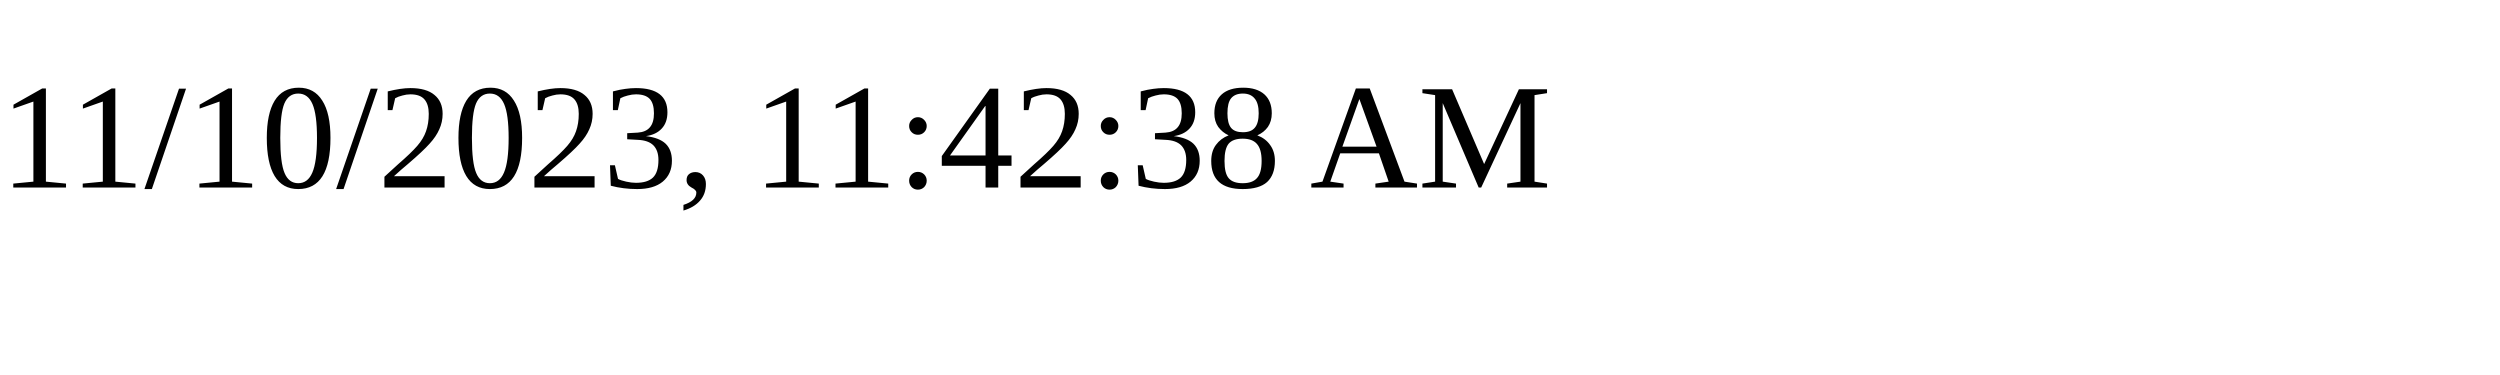
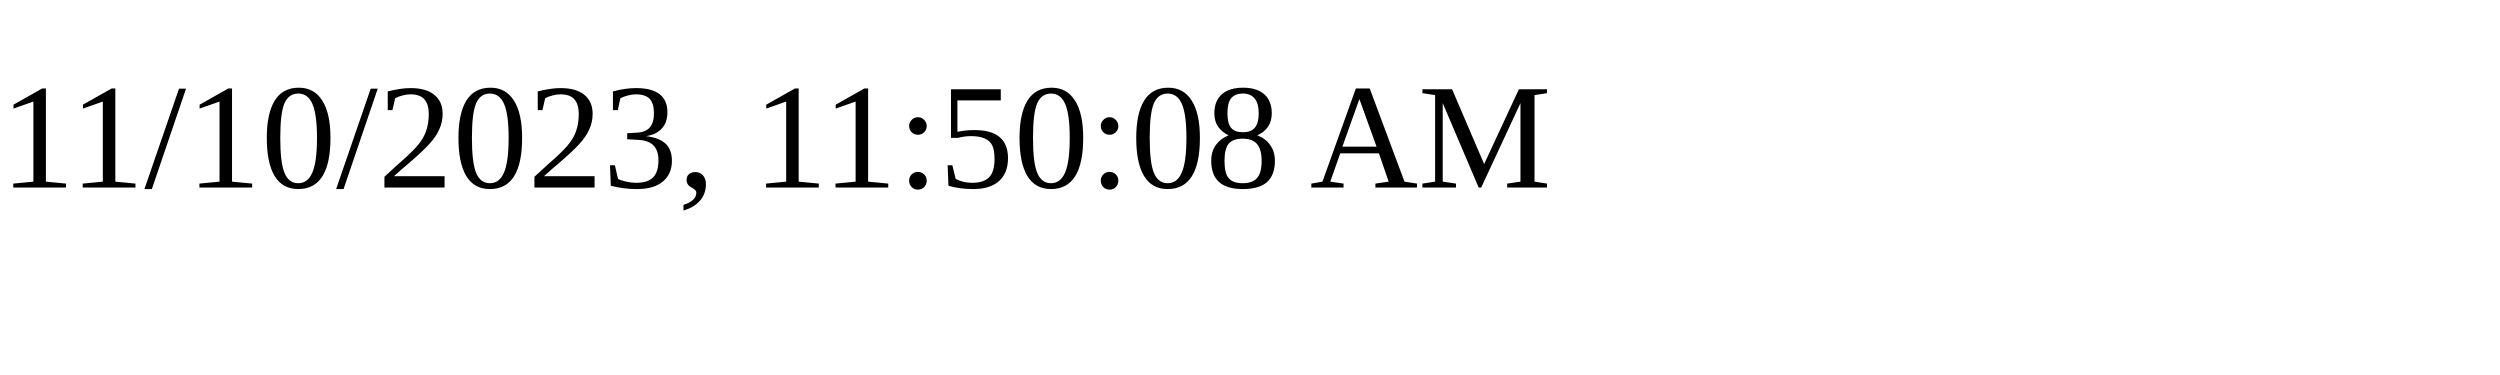
<svg xmlns="http://www.w3.org/2000/svg" height="30" width="200">
-   <text x="0" y="15">11/10/2023, 11:42:38 AM</text>
+   <text x="0" y="15">11/10/2023, 11:50:08 AM</text>
</svg>
